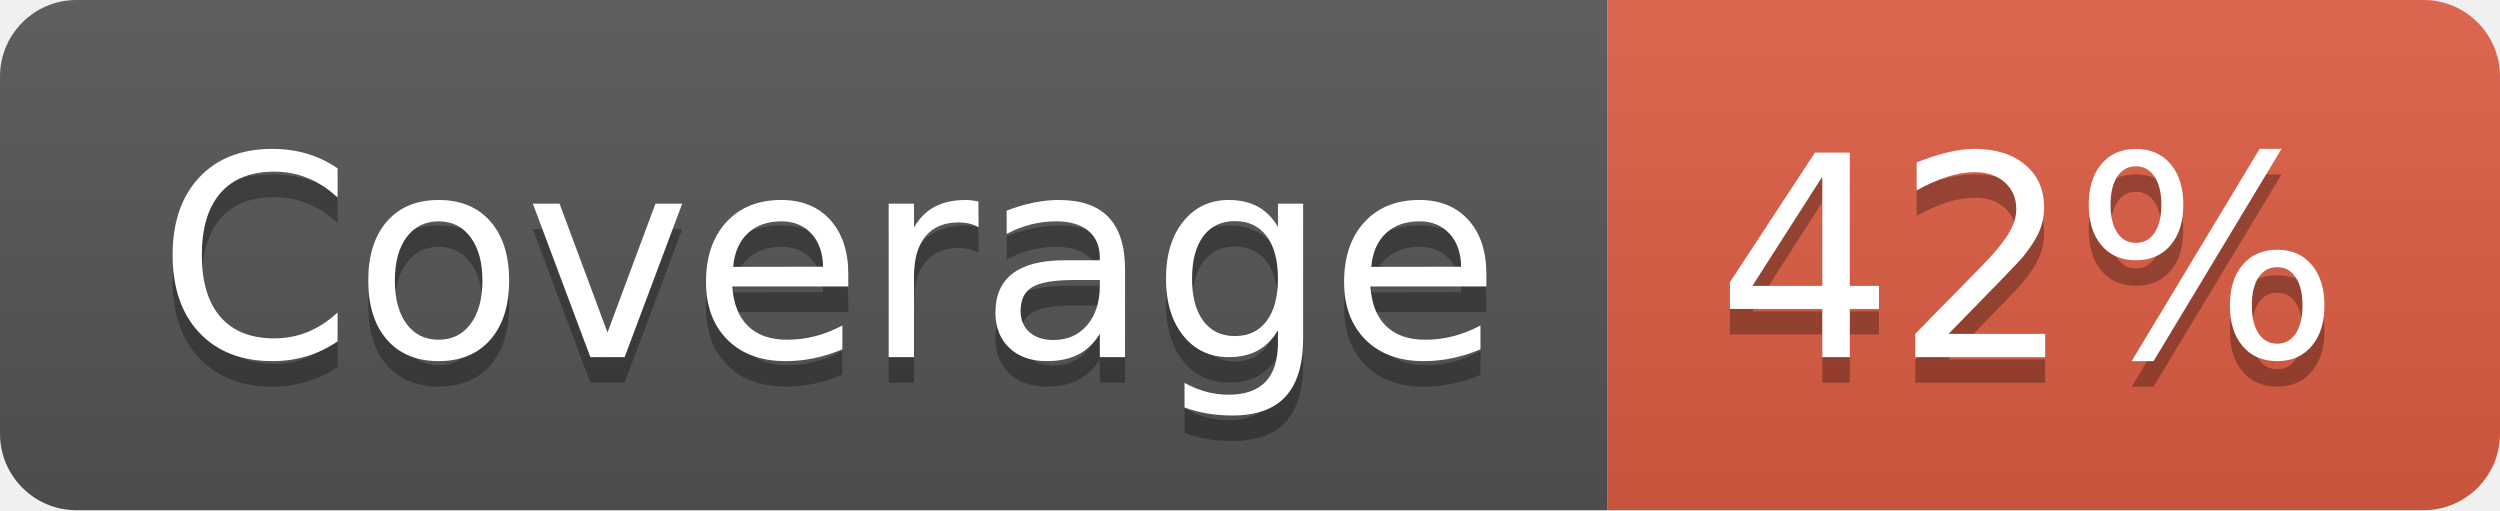
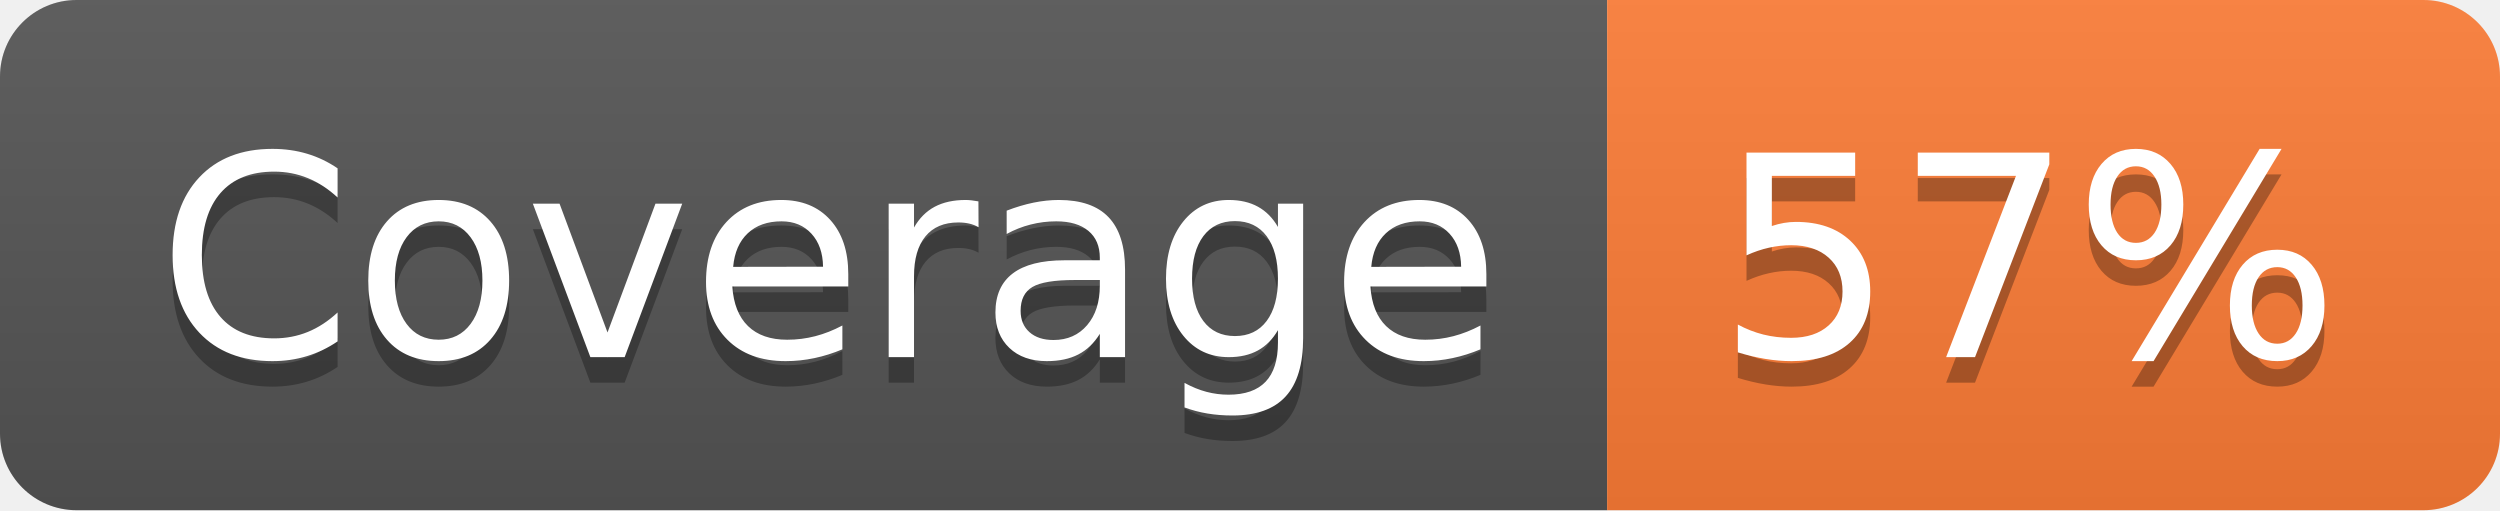
- <svg xmlns="http://www.w3.org/2000/svg" width="98" height="20" role="img" aria-label="Coverage: 42%">
+ <svg xmlns="http://www.w3.org/2000/svg" width="98" height="20" role="img" aria-label="Coverage: 57%">
  <linearGradient id="s" x2="0" y2="100%">
    <stop offset="0" stop-color="#bbb" stop-opacity=".1" />
    <stop offset="1" stop-opacity=".1" />
  </linearGradient>
  <clipPath id="r">
    <rect width="98" height="20" rx="3" fill="#fff" />
  </clipPath>
  <g clip-path="url(#r)">
    <rect width="63" height="20" fill="#555" />
-     <rect x="63" width="35" height="20" fill="#e05d44" />
+     <rect x="63" width="35" height="20" fill="#fe7d37" />
    <rect width="98" height="20" fill="url(#s)" />
  </g>
  <g fill="#fff" text-anchor="middle" font-family="Verdana,Geneva,DejaVu Sans,sans-serif" text-rendering="geometricPrecision" font-size="110">
    <text aria-hidden="true" x="325" y="150" fill="#010101" fill-opacity=".3" transform="scale(.1)" textLength="530">Coverage</text>
    <text x="325" y="140" transform="scale(.1)" fill="#fff" textLength="530">Coverage</text>
-     <text aria-hidden="true" x="795" y="150" fill="#010101" fill-opacity=".3" transform="scale(.1)" textLength="250">42%</text>
-     <text x="795" y="140" transform="scale(.1)" fill="#fff" textLength="250">42%</text>
+     <text aria-hidden="true" x="795" y="150" fill="#010101" fill-opacity=".3" transform="scale(.1)" textLength="250">57%</text>
+     <text x="795" y="140" transform="scale(.1)" fill="#fff" textLength="250">57%</text>
  </g>
</svg>
